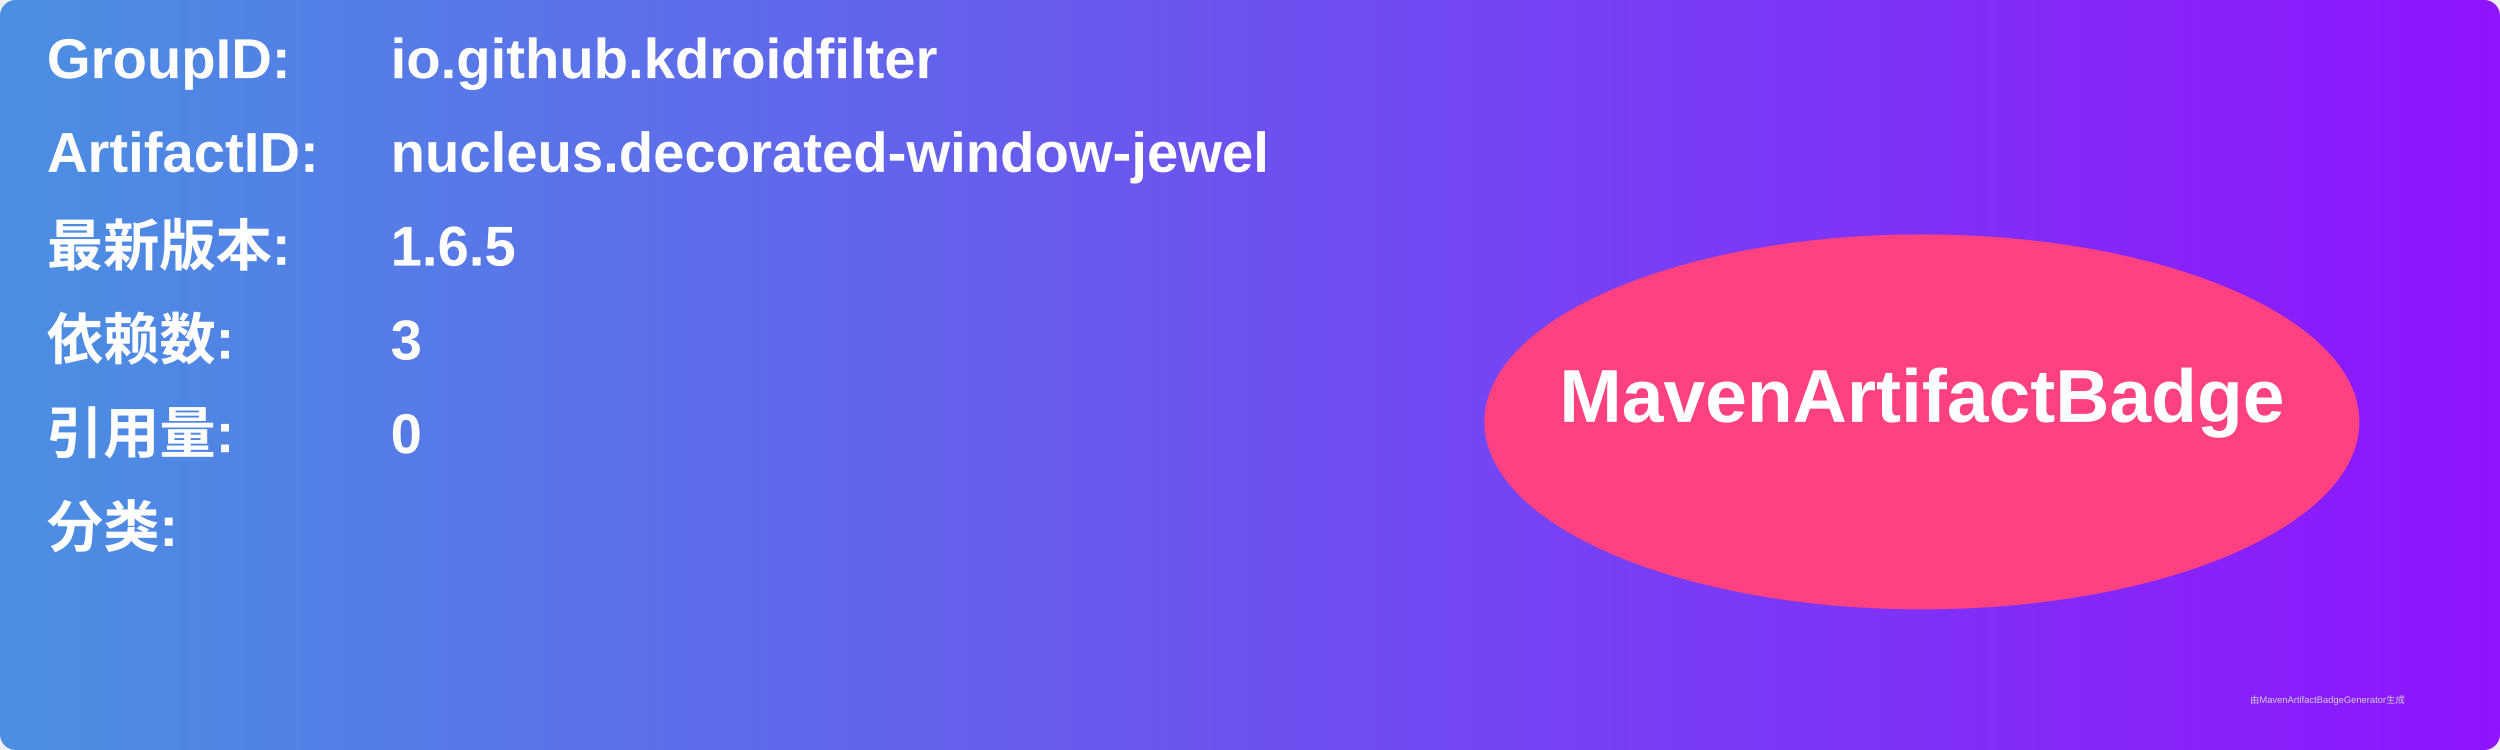
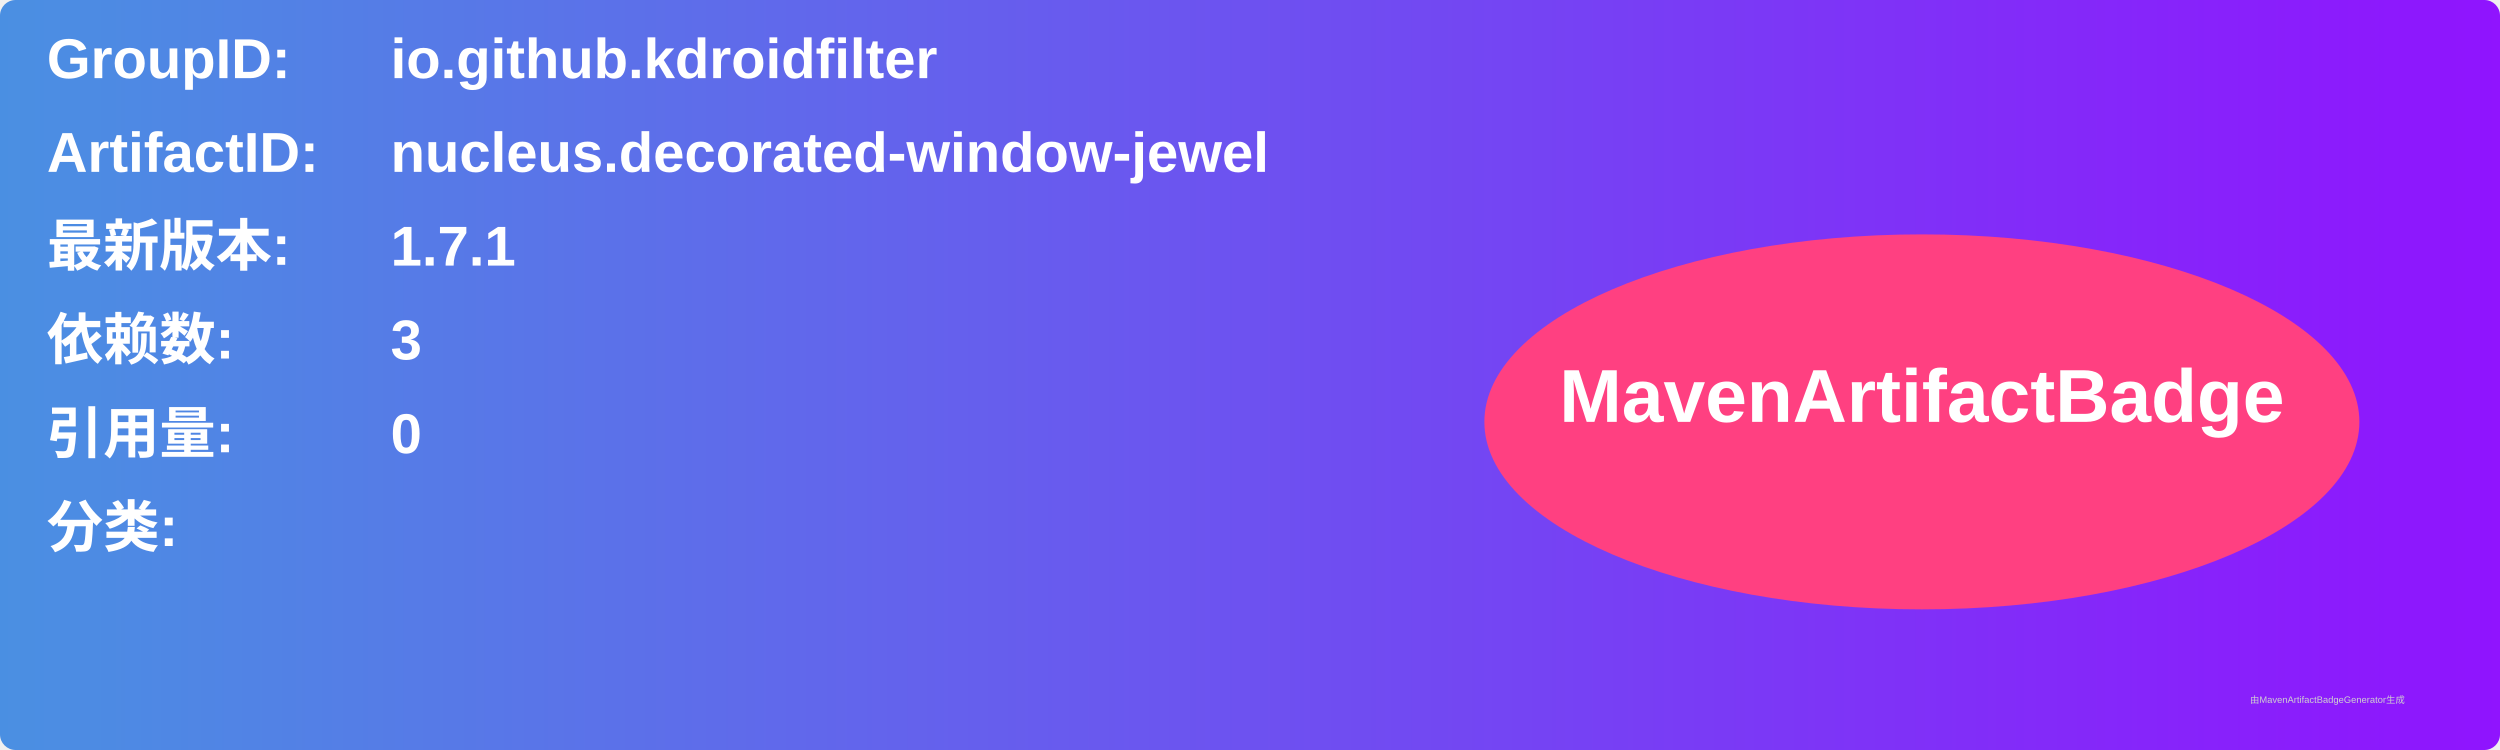
<svg xmlns="http://www.w3.org/2000/svg" width="800" height="240" viewBox="0 0 800 240">
  <linearGradient id="grad" x1="0%" y1="0%" x2="100%" y2="0%">
    <stop offset="0%" stop-color="#4a90e2" />
    <stop offset="100%" stop-color="#9013fe" />
  </linearGradient>
  <rect width="100%" height="100%" rx="5" ry="5" fill="url(#grad)" />
  <g transform="translate(15, 15)">
    <text x="0" y="10" font-family="Arial" font-size="18" fill="white" font-weight="bold" width="260">GroupID:</text>
    <text x="110" y="10" font-family="Arial" font-size="18" fill="white" font-weight="bold" width="460">io.github.kdroidfilter</text>
    <text x="0" y="40" font-family="Arial" font-size="18" fill="white" font-weight="bold" width="260">ArtifactID:</text>
    <text x="110" y="40" font-family="Arial" font-size="18" fill="white" font-weight="bold" width="460">nucleus.decorated-window-jewel</text>
    <text x="0" y="70" font-family="Arial" font-size="18" fill="white" font-weight="bold">最新版本:</text>
    <text x="110" y="70" font-family="Arial" font-size="18" fill="white" font-weight="bold">
-       <tspan font-weight="bold">1.6.5</tspan>
+       <tspan font-weight="bold">1.7.1</tspan>
    </text>
    <text x="0" y="100" font-family="Arial" font-size="18" fill="white" font-weight="bold">依赖数: </text>
    <text x="110" y="100" font-family="Arial" font-size="18" fill="white">
      <tspan font-weight="bold">3</tspan>
    </text>
    <text x="0" y="130" font-family="Arial" font-size="18" fill="white" font-weight="bold">引用量: </text>
    <text x="110" y="130" font-family="Arial" font-size="18" fill="white">
      <tspan font-weight="bold">0</tspan>
    </text>
    <text x="0" y="160" font-family="Arial" font-size="18" fill="white" font-weight="bold">分类:</text>
    <text x="10" y="190" font-family="Arial" font-size="10" fill="white">
      <tspan font-weight="bold" />
    </text>
    <ellipse cx="600" cy="120" rx="140" ry="60" fill="#ff4081" />
    <text x="600" y="120" text-anchor="middle" font-family="Arial" font-size="24" fill="white" font-weight="bold">MavenArtifactBadge</text>
  </g>
  <text x="720" y="225" font-family="Arial" font-size="3" fill="#d0d0d0">由MavenArtifactBadgeGenerator生成</text>
</svg>
